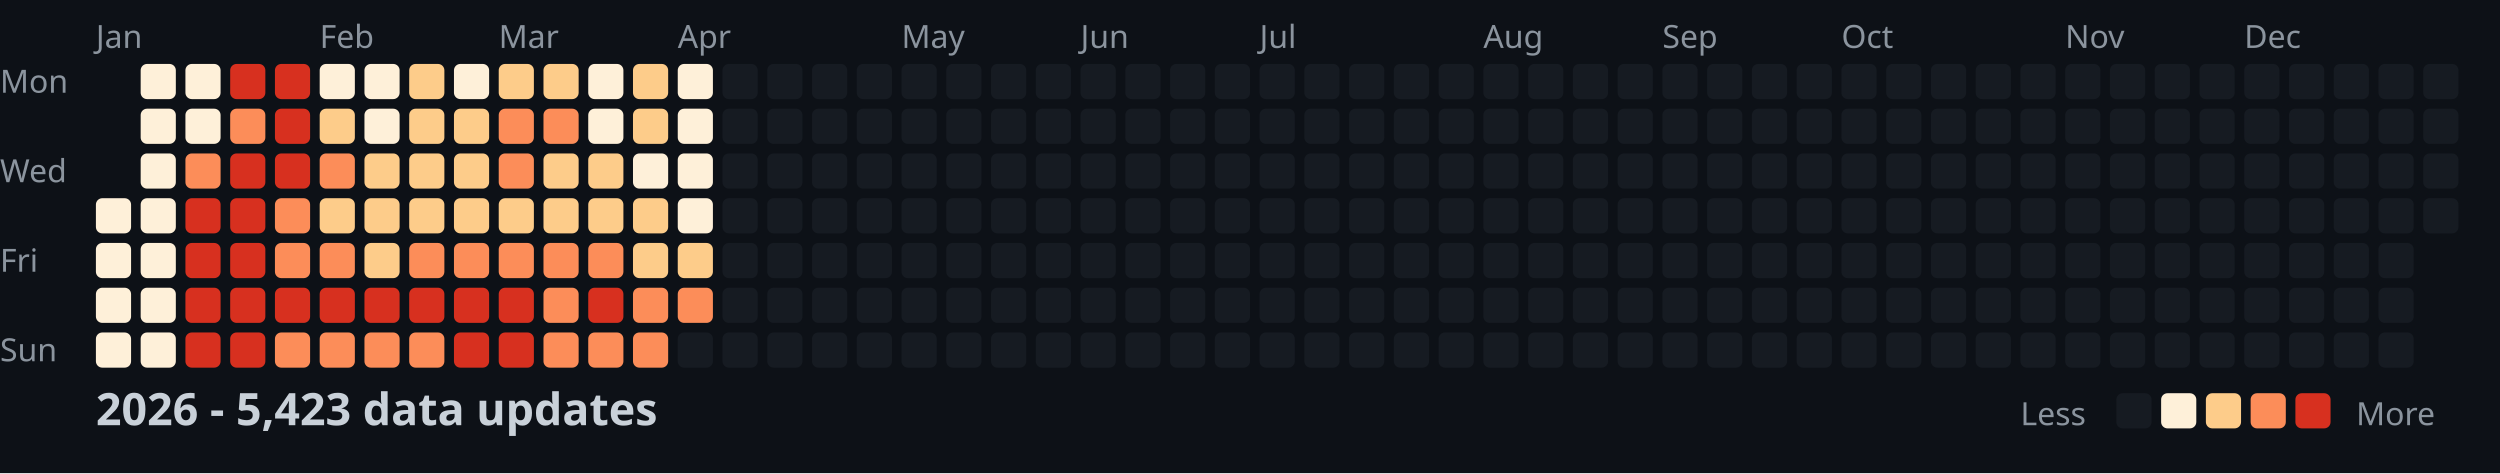
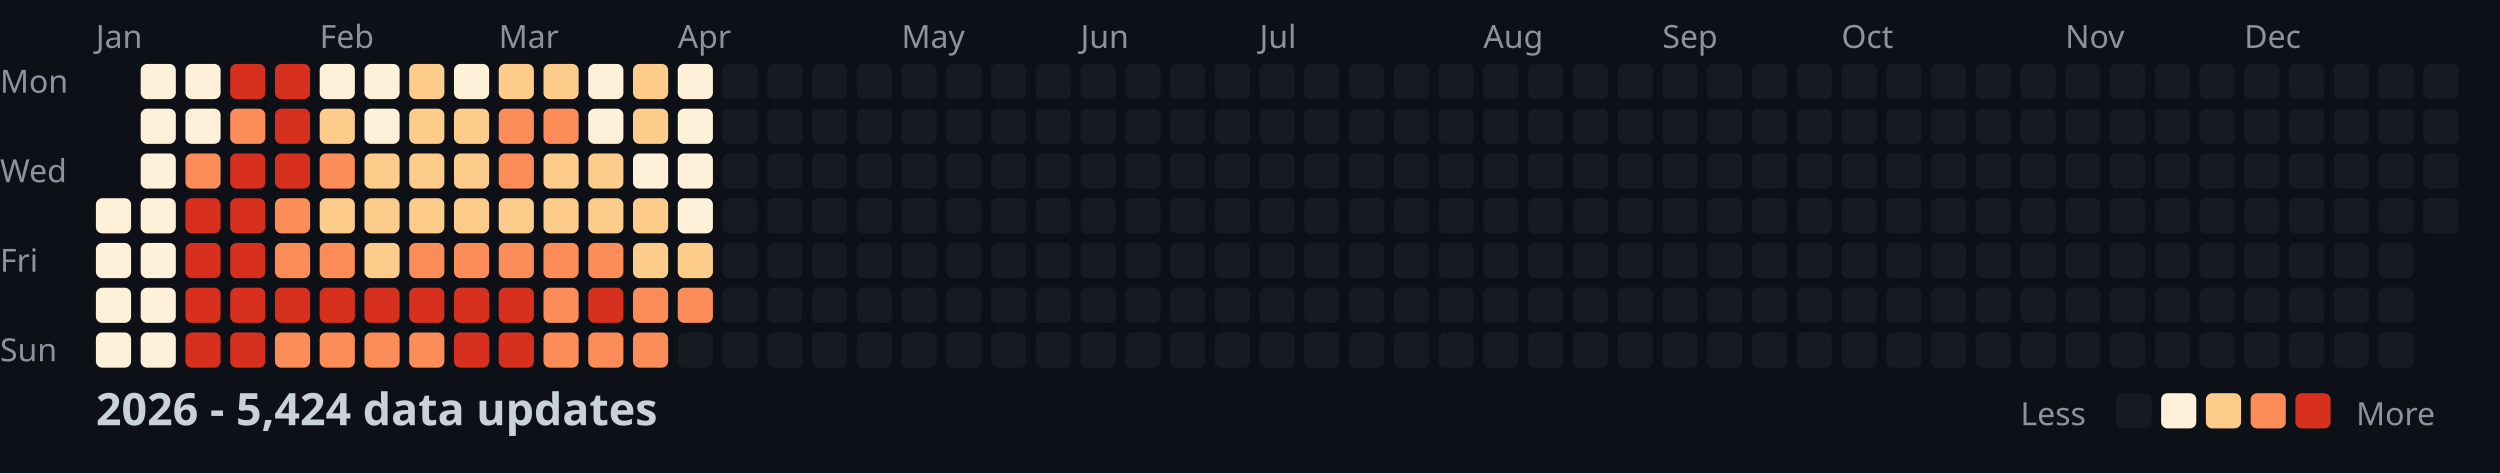
<svg xmlns="http://www.w3.org/2000/svg" width="782" height="148">
  <style>
    .month { font: 10px sans-serif; fill: #8b949e; }
    .day { font: 10px sans-serif; fill: #8b949e; }
    .title { font: bold 14px sans-serif; fill: #c9d1d9; }
    .legend { font: 10px sans-serif; fill: #8b949e; }
  </style>
  <rect width="100%" height="100%" fill="#0d1117" />
  <text x="0" y="29" class="day">Mon</text>
  <text x="0" y="57" class="day">Wed</text>
  <text x="0" y="85" class="day">Fri</text>
  <text x="0" y="113" class="day">Sun</text>
  <text x="30" y="15" class="month">Jan</text>
  <text x="100" y="15" class="month">Feb</text>
  <text x="156" y="15" class="month">Mar</text>
  <text x="212" y="15" class="month">Apr</text>
  <text x="282" y="15" class="month">May</text>
  <text x="338" y="15" class="month">Jun</text>
  <text x="394" y="15" class="month">Jul</text>
  <text x="464" y="15" class="month">Aug</text>
  <text x="520" y="15" class="month">Sep</text>
  <text x="576" y="15" class="month">Oct</text>
  <text x="646" y="15" class="month">Nov</text>
  <text x="702" y="15" class="month">Dec</text>
  <rect x="30" y="62" width="11" height="11" fill="#fef0d9" rx="2" />
  <rect x="30" y="76" width="11" height="11" fill="#fef0d9" rx="2" />
  <rect x="30" y="90" width="11" height="11" fill="#fef0d9" rx="2" />
  <rect x="30" y="104" width="11" height="11" fill="#fef0d9" rx="2" />
  <rect x="44" y="20" width="11" height="11" fill="#fef0d9" rx="2" />
  <rect x="44" y="34" width="11" height="11" fill="#fef0d9" rx="2" />
  <rect x="44" y="48" width="11" height="11" fill="#fef0d9" rx="2" />
  <rect x="44" y="62" width="11" height="11" fill="#fef0d9" rx="2" />
  <rect x="44" y="76" width="11" height="11" fill="#fef0d9" rx="2" />
  <rect x="44" y="90" width="11" height="11" fill="#fef0d9" rx="2" />
  <rect x="44" y="104" width="11" height="11" fill="#fef0d9" rx="2" />
  <rect x="58" y="20" width="11" height="11" fill="#fef0d9" rx="2" />
  <rect x="58" y="34" width="11" height="11" fill="#fef0d9" rx="2" />
  <rect x="58" y="48" width="11" height="11" fill="#fc8d59" rx="2" />
  <rect x="58" y="62" width="11" height="11" fill="#d7301f" rx="2" />
  <rect x="58" y="76" width="11" height="11" fill="#d7301f" rx="2" />
  <rect x="58" y="90" width="11" height="11" fill="#d7301f" rx="2" />
  <rect x="58" y="104" width="11" height="11" fill="#d7301f" rx="2" />
  <rect x="72" y="20" width="11" height="11" fill="#d7301f" rx="2" />
  <rect x="72" y="34" width="11" height="11" fill="#fc8d59" rx="2" />
  <rect x="72" y="48" width="11" height="11" fill="#d7301f" rx="2" />
  <rect x="72" y="62" width="11" height="11" fill="#d7301f" rx="2" />
  <rect x="72" y="76" width="11" height="11" fill="#d7301f" rx="2" />
  <rect x="72" y="90" width="11" height="11" fill="#d7301f" rx="2" />
  <rect x="72" y="104" width="11" height="11" fill="#d7301f" rx="2" />
  <rect x="86" y="20" width="11" height="11" fill="#d7301f" rx="2" />
  <rect x="86" y="34" width="11" height="11" fill="#d7301f" rx="2" />
  <rect x="86" y="48" width="11" height="11" fill="#d7301f" rx="2" />
  <rect x="86" y="62" width="11" height="11" fill="#fc8d59" rx="2" />
  <rect x="86" y="76" width="11" height="11" fill="#fc8d59" rx="2" />
  <rect x="86" y="90" width="11" height="11" fill="#d7301f" rx="2" />
  <rect x="86" y="104" width="11" height="11" fill="#fc8d59" rx="2" />
  <rect x="100" y="20" width="11" height="11" fill="#fef0d9" rx="2" />
  <rect x="100" y="34" width="11" height="11" fill="#fdcc8a" rx="2" />
  <rect x="100" y="48" width="11" height="11" fill="#fc8d59" rx="2" />
  <rect x="100" y="62" width="11" height="11" fill="#fdcc8a" rx="2" />
  <rect x="100" y="76" width="11" height="11" fill="#fc8d59" rx="2" />
  <rect x="100" y="90" width="11" height="11" fill="#d7301f" rx="2" />
  <rect x="100" y="104" width="11" height="11" fill="#fc8d59" rx="2" />
  <rect x="114" y="20" width="11" height="11" fill="#fef0d9" rx="2" />
  <rect x="114" y="34" width="11" height="11" fill="#fef0d9" rx="2" />
  <rect x="114" y="48" width="11" height="11" fill="#fdcc8a" rx="2" />
  <rect x="114" y="62" width="11" height="11" fill="#fdcc8a" rx="2" />
  <rect x="114" y="76" width="11" height="11" fill="#fdcc8a" rx="2" />
  <rect x="114" y="90" width="11" height="11" fill="#d7301f" rx="2" />
  <rect x="114" y="104" width="11" height="11" fill="#fc8d59" rx="2" />
  <rect x="128" y="20" width="11" height="11" fill="#fdcc8a" rx="2" />
  <rect x="128" y="34" width="11" height="11" fill="#fdcc8a" rx="2" />
  <rect x="128" y="48" width="11" height="11" fill="#fdcc8a" rx="2" />
  <rect x="128" y="62" width="11" height="11" fill="#fdcc8a" rx="2" />
  <rect x="128" y="76" width="11" height="11" fill="#fc8d59" rx="2" />
  <rect x="128" y="90" width="11" height="11" fill="#d7301f" rx="2" />
  <rect x="128" y="104" width="11" height="11" fill="#fc8d59" rx="2" />
  <rect x="142" y="20" width="11" height="11" fill="#fef0d9" rx="2" />
  <rect x="142" y="34" width="11" height="11" fill="#fdcc8a" rx="2" />
  <rect x="142" y="48" width="11" height="11" fill="#fdcc8a" rx="2" />
  <rect x="142" y="62" width="11" height="11" fill="#fdcc8a" rx="2" />
  <rect x="142" y="76" width="11" height="11" fill="#fc8d59" rx="2" />
  <rect x="142" y="90" width="11" height="11" fill="#d7301f" rx="2" />
  <rect x="142" y="104" width="11" height="11" fill="#d7301f" rx="2" />
  <rect x="156" y="20" width="11" height="11" fill="#fdcc8a" rx="2" />
  <rect x="156" y="34" width="11" height="11" fill="#fc8d59" rx="2" />
  <rect x="156" y="48" width="11" height="11" fill="#fc8d59" rx="2" />
  <rect x="156" y="62" width="11" height="11" fill="#fdcc8a" rx="2" />
  <rect x="156" y="76" width="11" height="11" fill="#fc8d59" rx="2" />
  <rect x="156" y="90" width="11" height="11" fill="#d7301f" rx="2" />
  <rect x="156" y="104" width="11" height="11" fill="#d7301f" rx="2" />
  <rect x="170" y="20" width="11" height="11" fill="#fdcc8a" rx="2" />
  <rect x="170" y="34" width="11" height="11" fill="#fc8d59" rx="2" />
  <rect x="170" y="48" width="11" height="11" fill="#fdcc8a" rx="2" />
  <rect x="170" y="62" width="11" height="11" fill="#fdcc8a" rx="2" />
  <rect x="170" y="76" width="11" height="11" fill="#fc8d59" rx="2" />
  <rect x="170" y="90" width="11" height="11" fill="#fc8d59" rx="2" />
  <rect x="170" y="104" width="11" height="11" fill="#fc8d59" rx="2" />
  <rect x="184" y="20" width="11" height="11" fill="#fef0d9" rx="2" />
  <rect x="184" y="34" width="11" height="11" fill="#fef0d9" rx="2" />
  <rect x="184" y="48" width="11" height="11" fill="#fdcc8a" rx="2" />
  <rect x="184" y="62" width="11" height="11" fill="#fdcc8a" rx="2" />
  <rect x="184" y="76" width="11" height="11" fill="#fc8d59" rx="2" />
  <rect x="184" y="90" width="11" height="11" fill="#d7301f" rx="2" />
  <rect x="184" y="104" width="11" height="11" fill="#fc8d59" rx="2" />
  <rect x="198" y="20" width="11" height="11" fill="#fdcc8a" rx="2" />
  <rect x="198" y="34" width="11" height="11" fill="#fdcc8a" rx="2" />
  <rect x="198" y="48" width="11" height="11" fill="#fef0d9" rx="2" />
  <rect x="198" y="62" width="11" height="11" fill="#fdcc8a" rx="2" />
  <rect x="198" y="76" width="11" height="11" fill="#fdcc8a" rx="2" />
  <rect x="198" y="90" width="11" height="11" fill="#fc8d59" rx="2" />
  <rect x="198" y="104" width="11" height="11" fill="#fc8d59" rx="2" />
  <rect x="212" y="20" width="11" height="11" fill="#fef0d9" rx="2" />
  <rect x="212" y="34" width="11" height="11" fill="#fef0d9" rx="2" />
  <rect x="212" y="48" width="11" height="11" fill="#fef0d9" rx="2" />
  <rect x="212" y="62" width="11" height="11" fill="#fef0d9" rx="2" />
  <rect x="212" y="76" width="11" height="11" fill="#fdcc8a" rx="2" />
  <rect x="212" y="90" width="11" height="11" fill="#fc8d59" rx="2" />
  <rect x="212" y="104" width="11" height="11" fill="#161b22" rx="2" />
  <rect x="226" y="20" width="11" height="11" fill="#161b22" rx="2" />
  <rect x="226" y="34" width="11" height="11" fill="#161b22" rx="2" />
  <rect x="226" y="48" width="11" height="11" fill="#161b22" rx="2" />
  <rect x="226" y="62" width="11" height="11" fill="#161b22" rx="2" />
  <rect x="226" y="76" width="11" height="11" fill="#161b22" rx="2" />
  <rect x="226" y="90" width="11" height="11" fill="#161b22" rx="2" />
  <rect x="226" y="104" width="11" height="11" fill="#161b22" rx="2" />
  <rect x="240" y="20" width="11" height="11" fill="#161b22" rx="2" />
  <rect x="240" y="34" width="11" height="11" fill="#161b22" rx="2" />
  <rect x="240" y="48" width="11" height="11" fill="#161b22" rx="2" />
  <rect x="240" y="62" width="11" height="11" fill="#161b22" rx="2" />
  <rect x="240" y="76" width="11" height="11" fill="#161b22" rx="2" />
  <rect x="240" y="90" width="11" height="11" fill="#161b22" rx="2" />
  <rect x="240" y="104" width="11" height="11" fill="#161b22" rx="2" />
  <rect x="254" y="20" width="11" height="11" fill="#161b22" rx="2" />
  <rect x="254" y="34" width="11" height="11" fill="#161b22" rx="2" />
  <rect x="254" y="48" width="11" height="11" fill="#161b22" rx="2" />
  <rect x="254" y="62" width="11" height="11" fill="#161b22" rx="2" />
  <rect x="254" y="76" width="11" height="11" fill="#161b22" rx="2" />
  <rect x="254" y="90" width="11" height="11" fill="#161b22" rx="2" />
  <rect x="254" y="104" width="11" height="11" fill="#161b22" rx="2" />
  <rect x="268" y="20" width="11" height="11" fill="#161b22" rx="2" />
  <rect x="268" y="34" width="11" height="11" fill="#161b22" rx="2" />
  <rect x="268" y="48" width="11" height="11" fill="#161b22" rx="2" />
  <rect x="268" y="62" width="11" height="11" fill="#161b22" rx="2" />
  <rect x="268" y="76" width="11" height="11" fill="#161b22" rx="2" />
  <rect x="268" y="90" width="11" height="11" fill="#161b22" rx="2" />
  <rect x="268" y="104" width="11" height="11" fill="#161b22" rx="2" />
  <rect x="282" y="20" width="11" height="11" fill="#161b22" rx="2" />
  <rect x="282" y="34" width="11" height="11" fill="#161b22" rx="2" />
  <rect x="282" y="48" width="11" height="11" fill="#161b22" rx="2" />
  <rect x="282" y="62" width="11" height="11" fill="#161b22" rx="2" />
  <rect x="282" y="76" width="11" height="11" fill="#161b22" rx="2" />
  <rect x="282" y="90" width="11" height="11" fill="#161b22" rx="2" />
  <rect x="282" y="104" width="11" height="11" fill="#161b22" rx="2" />
  <rect x="296" y="20" width="11" height="11" fill="#161b22" rx="2" />
  <rect x="296" y="34" width="11" height="11" fill="#161b22" rx="2" />
  <rect x="296" y="48" width="11" height="11" fill="#161b22" rx="2" />
  <rect x="296" y="62" width="11" height="11" fill="#161b22" rx="2" />
  <rect x="296" y="76" width="11" height="11" fill="#161b22" rx="2" />
  <rect x="296" y="90" width="11" height="11" fill="#161b22" rx="2" />
  <rect x="296" y="104" width="11" height="11" fill="#161b22" rx="2" />
  <rect x="310" y="20" width="11" height="11" fill="#161b22" rx="2" />
  <rect x="310" y="34" width="11" height="11" fill="#161b22" rx="2" />
  <rect x="310" y="48" width="11" height="11" fill="#161b22" rx="2" />
  <rect x="310" y="62" width="11" height="11" fill="#161b22" rx="2" />
  <rect x="310" y="76" width="11" height="11" fill="#161b22" rx="2" />
  <rect x="310" y="90" width="11" height="11" fill="#161b22" rx="2" />
  <rect x="310" y="104" width="11" height="11" fill="#161b22" rx="2" />
  <rect x="324" y="20" width="11" height="11" fill="#161b22" rx="2" />
  <rect x="324" y="34" width="11" height="11" fill="#161b22" rx="2" />
  <rect x="324" y="48" width="11" height="11" fill="#161b22" rx="2" />
  <rect x="324" y="62" width="11" height="11" fill="#161b22" rx="2" />
  <rect x="324" y="76" width="11" height="11" fill="#161b22" rx="2" />
  <rect x="324" y="90" width="11" height="11" fill="#161b22" rx="2" />
  <rect x="324" y="104" width="11" height="11" fill="#161b22" rx="2" />
  <rect x="338" y="20" width="11" height="11" fill="#161b22" rx="2" />
  <rect x="338" y="34" width="11" height="11" fill="#161b22" rx="2" />
  <rect x="338" y="48" width="11" height="11" fill="#161b22" rx="2" />
  <rect x="338" y="62" width="11" height="11" fill="#161b22" rx="2" />
  <rect x="338" y="76" width="11" height="11" fill="#161b22" rx="2" />
  <rect x="338" y="90" width="11" height="11" fill="#161b22" rx="2" />
  <rect x="338" y="104" width="11" height="11" fill="#161b22" rx="2" />
  <rect x="352" y="20" width="11" height="11" fill="#161b22" rx="2" />
  <rect x="352" y="34" width="11" height="11" fill="#161b22" rx="2" />
  <rect x="352" y="48" width="11" height="11" fill="#161b22" rx="2" />
  <rect x="352" y="62" width="11" height="11" fill="#161b22" rx="2" />
  <rect x="352" y="76" width="11" height="11" fill="#161b22" rx="2" />
  <rect x="352" y="90" width="11" height="11" fill="#161b22" rx="2" />
  <rect x="352" y="104" width="11" height="11" fill="#161b22" rx="2" />
  <rect x="366" y="20" width="11" height="11" fill="#161b22" rx="2" />
  <rect x="366" y="34" width="11" height="11" fill="#161b22" rx="2" />
  <rect x="366" y="48" width="11" height="11" fill="#161b22" rx="2" />
  <rect x="366" y="62" width="11" height="11" fill="#161b22" rx="2" />
  <rect x="366" y="76" width="11" height="11" fill="#161b22" rx="2" />
  <rect x="366" y="90" width="11" height="11" fill="#161b22" rx="2" />
  <rect x="366" y="104" width="11" height="11" fill="#161b22" rx="2" />
  <rect x="380" y="20" width="11" height="11" fill="#161b22" rx="2" />
  <rect x="380" y="34" width="11" height="11" fill="#161b22" rx="2" />
  <rect x="380" y="48" width="11" height="11" fill="#161b22" rx="2" />
  <rect x="380" y="62" width="11" height="11" fill="#161b22" rx="2" />
  <rect x="380" y="76" width="11" height="11" fill="#161b22" rx="2" />
  <rect x="380" y="90" width="11" height="11" fill="#161b22" rx="2" />
  <rect x="380" y="104" width="11" height="11" fill="#161b22" rx="2" />
  <rect x="394" y="20" width="11" height="11" fill="#161b22" rx="2" />
  <rect x="394" y="34" width="11" height="11" fill="#161b22" rx="2" />
  <rect x="394" y="48" width="11" height="11" fill="#161b22" rx="2" />
  <rect x="394" y="62" width="11" height="11" fill="#161b22" rx="2" />
  <rect x="394" y="76" width="11" height="11" fill="#161b22" rx="2" />
  <rect x="394" y="90" width="11" height="11" fill="#161b22" rx="2" />
  <rect x="394" y="104" width="11" height="11" fill="#161b22" rx="2" />
  <rect x="408" y="20" width="11" height="11" fill="#161b22" rx="2" />
  <rect x="408" y="34" width="11" height="11" fill="#161b22" rx="2" />
  <rect x="408" y="48" width="11" height="11" fill="#161b22" rx="2" />
  <rect x="408" y="62" width="11" height="11" fill="#161b22" rx="2" />
  <rect x="408" y="76" width="11" height="11" fill="#161b22" rx="2" />
  <rect x="408" y="90" width="11" height="11" fill="#161b22" rx="2" />
  <rect x="408" y="104" width="11" height="11" fill="#161b22" rx="2" />
  <rect x="422" y="20" width="11" height="11" fill="#161b22" rx="2" />
  <rect x="422" y="34" width="11" height="11" fill="#161b22" rx="2" />
  <rect x="422" y="48" width="11" height="11" fill="#161b22" rx="2" />
  <rect x="422" y="62" width="11" height="11" fill="#161b22" rx="2" />
  <rect x="422" y="76" width="11" height="11" fill="#161b22" rx="2" />
  <rect x="422" y="90" width="11" height="11" fill="#161b22" rx="2" />
  <rect x="422" y="104" width="11" height="11" fill="#161b22" rx="2" />
  <rect x="436" y="20" width="11" height="11" fill="#161b22" rx="2" />
  <rect x="436" y="34" width="11" height="11" fill="#161b22" rx="2" />
  <rect x="436" y="48" width="11" height="11" fill="#161b22" rx="2" />
  <rect x="436" y="62" width="11" height="11" fill="#161b22" rx="2" />
  <rect x="436" y="76" width="11" height="11" fill="#161b22" rx="2" />
  <rect x="436" y="90" width="11" height="11" fill="#161b22" rx="2" />
  <rect x="436" y="104" width="11" height="11" fill="#161b22" rx="2" />
  <rect x="450" y="20" width="11" height="11" fill="#161b22" rx="2" />
  <rect x="450" y="34" width="11" height="11" fill="#161b22" rx="2" />
  <rect x="450" y="48" width="11" height="11" fill="#161b22" rx="2" />
  <rect x="450" y="62" width="11" height="11" fill="#161b22" rx="2" />
  <rect x="450" y="76" width="11" height="11" fill="#161b22" rx="2" />
  <rect x="450" y="90" width="11" height="11" fill="#161b22" rx="2" />
  <rect x="450" y="104" width="11" height="11" fill="#161b22" rx="2" />
  <rect x="464" y="20" width="11" height="11" fill="#161b22" rx="2" />
  <rect x="464" y="34" width="11" height="11" fill="#161b22" rx="2" />
  <rect x="464" y="48" width="11" height="11" fill="#161b22" rx="2" />
  <rect x="464" y="62" width="11" height="11" fill="#161b22" rx="2" />
  <rect x="464" y="76" width="11" height="11" fill="#161b22" rx="2" />
  <rect x="464" y="90" width="11" height="11" fill="#161b22" rx="2" />
  <rect x="464" y="104" width="11" height="11" fill="#161b22" rx="2" />
  <rect x="478" y="20" width="11" height="11" fill="#161b22" rx="2" />
  <rect x="478" y="34" width="11" height="11" fill="#161b22" rx="2" />
  <rect x="478" y="48" width="11" height="11" fill="#161b22" rx="2" />
  <rect x="478" y="62" width="11" height="11" fill="#161b22" rx="2" />
  <rect x="478" y="76" width="11" height="11" fill="#161b22" rx="2" />
  <rect x="478" y="90" width="11" height="11" fill="#161b22" rx="2" />
  <rect x="478" y="104" width="11" height="11" fill="#161b22" rx="2" />
  <rect x="492" y="20" width="11" height="11" fill="#161b22" rx="2" />
  <rect x="492" y="34" width="11" height="11" fill="#161b22" rx="2" />
  <rect x="492" y="48" width="11" height="11" fill="#161b22" rx="2" />
  <rect x="492" y="62" width="11" height="11" fill="#161b22" rx="2" />
  <rect x="492" y="76" width="11" height="11" fill="#161b22" rx="2" />
  <rect x="492" y="90" width="11" height="11" fill="#161b22" rx="2" />
  <rect x="492" y="104" width="11" height="11" fill="#161b22" rx="2" />
  <rect x="506" y="20" width="11" height="11" fill="#161b22" rx="2" />
  <rect x="506" y="34" width="11" height="11" fill="#161b22" rx="2" />
  <rect x="506" y="48" width="11" height="11" fill="#161b22" rx="2" />
  <rect x="506" y="62" width="11" height="11" fill="#161b22" rx="2" />
  <rect x="506" y="76" width="11" height="11" fill="#161b22" rx="2" />
  <rect x="506" y="90" width="11" height="11" fill="#161b22" rx="2" />
  <rect x="506" y="104" width="11" height="11" fill="#161b22" rx="2" />
  <rect x="520" y="20" width="11" height="11" fill="#161b22" rx="2" />
  <rect x="520" y="34" width="11" height="11" fill="#161b22" rx="2" />
  <rect x="520" y="48" width="11" height="11" fill="#161b22" rx="2" />
  <rect x="520" y="62" width="11" height="11" fill="#161b22" rx="2" />
  <rect x="520" y="76" width="11" height="11" fill="#161b22" rx="2" />
  <rect x="520" y="90" width="11" height="11" fill="#161b22" rx="2" />
  <rect x="520" y="104" width="11" height="11" fill="#161b22" rx="2" />
  <rect x="534" y="20" width="11" height="11" fill="#161b22" rx="2" />
  <rect x="534" y="34" width="11" height="11" fill="#161b22" rx="2" />
  <rect x="534" y="48" width="11" height="11" fill="#161b22" rx="2" />
  <rect x="534" y="62" width="11" height="11" fill="#161b22" rx="2" />
  <rect x="534" y="76" width="11" height="11" fill="#161b22" rx="2" />
  <rect x="534" y="90" width="11" height="11" fill="#161b22" rx="2" />
  <rect x="534" y="104" width="11" height="11" fill="#161b22" rx="2" />
  <rect x="548" y="20" width="11" height="11" fill="#161b22" rx="2" />
  <rect x="548" y="34" width="11" height="11" fill="#161b22" rx="2" />
  <rect x="548" y="48" width="11" height="11" fill="#161b22" rx="2" />
  <rect x="548" y="62" width="11" height="11" fill="#161b22" rx="2" />
  <rect x="548" y="76" width="11" height="11" fill="#161b22" rx="2" />
  <rect x="548" y="90" width="11" height="11" fill="#161b22" rx="2" />
  <rect x="548" y="104" width="11" height="11" fill="#161b22" rx="2" />
  <rect x="562" y="20" width="11" height="11" fill="#161b22" rx="2" />
  <rect x="562" y="34" width="11" height="11" fill="#161b22" rx="2" />
  <rect x="562" y="48" width="11" height="11" fill="#161b22" rx="2" />
  <rect x="562" y="62" width="11" height="11" fill="#161b22" rx="2" />
  <rect x="562" y="76" width="11" height="11" fill="#161b22" rx="2" />
  <rect x="562" y="90" width="11" height="11" fill="#161b22" rx="2" />
  <rect x="562" y="104" width="11" height="11" fill="#161b22" rx="2" />
  <rect x="576" y="20" width="11" height="11" fill="#161b22" rx="2" />
  <rect x="576" y="34" width="11" height="11" fill="#161b22" rx="2" />
  <rect x="576" y="48" width="11" height="11" fill="#161b22" rx="2" />
  <rect x="576" y="62" width="11" height="11" fill="#161b22" rx="2" />
  <rect x="576" y="76" width="11" height="11" fill="#161b22" rx="2" />
  <rect x="576" y="90" width="11" height="11" fill="#161b22" rx="2" />
  <rect x="576" y="104" width="11" height="11" fill="#161b22" rx="2" />
  <rect x="590" y="20" width="11" height="11" fill="#161b22" rx="2" />
  <rect x="590" y="34" width="11" height="11" fill="#161b22" rx="2" />
  <rect x="590" y="48" width="11" height="11" fill="#161b22" rx="2" />
  <rect x="590" y="62" width="11" height="11" fill="#161b22" rx="2" />
  <rect x="590" y="76" width="11" height="11" fill="#161b22" rx="2" />
  <rect x="590" y="90" width="11" height="11" fill="#161b22" rx="2" />
  <rect x="590" y="104" width="11" height="11" fill="#161b22" rx="2" />
  <rect x="604" y="20" width="11" height="11" fill="#161b22" rx="2" />
  <rect x="604" y="34" width="11" height="11" fill="#161b22" rx="2" />
  <rect x="604" y="48" width="11" height="11" fill="#161b22" rx="2" />
  <rect x="604" y="62" width="11" height="11" fill="#161b22" rx="2" />
  <rect x="604" y="76" width="11" height="11" fill="#161b22" rx="2" />
  <rect x="604" y="90" width="11" height="11" fill="#161b22" rx="2" />
  <rect x="604" y="104" width="11" height="11" fill="#161b22" rx="2" />
  <rect x="618" y="20" width="11" height="11" fill="#161b22" rx="2" />
  <rect x="618" y="34" width="11" height="11" fill="#161b22" rx="2" />
  <rect x="618" y="48" width="11" height="11" fill="#161b22" rx="2" />
  <rect x="618" y="62" width="11" height="11" fill="#161b22" rx="2" />
  <rect x="618" y="76" width="11" height="11" fill="#161b22" rx="2" />
  <rect x="618" y="90" width="11" height="11" fill="#161b22" rx="2" />
  <rect x="618" y="104" width="11" height="11" fill="#161b22" rx="2" />
  <rect x="632" y="20" width="11" height="11" fill="#161b22" rx="2" />
  <rect x="632" y="34" width="11" height="11" fill="#161b22" rx="2" />
  <rect x="632" y="48" width="11" height="11" fill="#161b22" rx="2" />
  <rect x="632" y="62" width="11" height="11" fill="#161b22" rx="2" />
  <rect x="632" y="76" width="11" height="11" fill="#161b22" rx="2" />
  <rect x="632" y="90" width="11" height="11" fill="#161b22" rx="2" />
  <rect x="632" y="104" width="11" height="11" fill="#161b22" rx="2" />
  <rect x="646" y="20" width="11" height="11" fill="#161b22" rx="2" />
  <rect x="646" y="34" width="11" height="11" fill="#161b22" rx="2" />
  <rect x="646" y="48" width="11" height="11" fill="#161b22" rx="2" />
  <rect x="646" y="62" width="11" height="11" fill="#161b22" rx="2" />
  <rect x="646" y="76" width="11" height="11" fill="#161b22" rx="2" />
  <rect x="646" y="90" width="11" height="11" fill="#161b22" rx="2" />
  <rect x="646" y="104" width="11" height="11" fill="#161b22" rx="2" />
  <rect x="660" y="20" width="11" height="11" fill="#161b22" rx="2" />
  <rect x="660" y="34" width="11" height="11" fill="#161b22" rx="2" />
  <rect x="660" y="48" width="11" height="11" fill="#161b22" rx="2" />
  <rect x="660" y="62" width="11" height="11" fill="#161b22" rx="2" />
  <rect x="660" y="76" width="11" height="11" fill="#161b22" rx="2" />
  <rect x="660" y="90" width="11" height="11" fill="#161b22" rx="2" />
  <rect x="660" y="104" width="11" height="11" fill="#161b22" rx="2" />
  <rect x="674" y="20" width="11" height="11" fill="#161b22" rx="2" />
  <rect x="674" y="34" width="11" height="11" fill="#161b22" rx="2" />
  <rect x="674" y="48" width="11" height="11" fill="#161b22" rx="2" />
  <rect x="674" y="62" width="11" height="11" fill="#161b22" rx="2" />
  <rect x="674" y="76" width="11" height="11" fill="#161b22" rx="2" />
  <rect x="674" y="90" width="11" height="11" fill="#161b22" rx="2" />
  <rect x="674" y="104" width="11" height="11" fill="#161b22" rx="2" />
  <rect x="688" y="20" width="11" height="11" fill="#161b22" rx="2" />
  <rect x="688" y="34" width="11" height="11" fill="#161b22" rx="2" />
  <rect x="688" y="48" width="11" height="11" fill="#161b22" rx="2" />
  <rect x="688" y="62" width="11" height="11" fill="#161b22" rx="2" />
  <rect x="688" y="76" width="11" height="11" fill="#161b22" rx="2" />
  <rect x="688" y="90" width="11" height="11" fill="#161b22" rx="2" />
  <rect x="688" y="104" width="11" height="11" fill="#161b22" rx="2" />
  <rect x="702" y="20" width="11" height="11" fill="#161b22" rx="2" />
  <rect x="702" y="34" width="11" height="11" fill="#161b22" rx="2" />
  <rect x="702" y="48" width="11" height="11" fill="#161b22" rx="2" />
  <rect x="702" y="62" width="11" height="11" fill="#161b22" rx="2" />
  <rect x="702" y="76" width="11" height="11" fill="#161b22" rx="2" />
  <rect x="702" y="90" width="11" height="11" fill="#161b22" rx="2" />
  <rect x="702" y="104" width="11" height="11" fill="#161b22" rx="2" />
  <rect x="716" y="20" width="11" height="11" fill="#161b22" rx="2" />
  <rect x="716" y="34" width="11" height="11" fill="#161b22" rx="2" />
  <rect x="716" y="48" width="11" height="11" fill="#161b22" rx="2" />
  <rect x="716" y="62" width="11" height="11" fill="#161b22" rx="2" />
  <rect x="716" y="76" width="11" height="11" fill="#161b22" rx="2" />
  <rect x="716" y="90" width="11" height="11" fill="#161b22" rx="2" />
  <rect x="716" y="104" width="11" height="11" fill="#161b22" rx="2" />
  <rect x="730" y="20" width="11" height="11" fill="#161b22" rx="2" />
  <rect x="730" y="34" width="11" height="11" fill="#161b22" rx="2" />
  <rect x="730" y="48" width="11" height="11" fill="#161b22" rx="2" />
  <rect x="730" y="62" width="11" height="11" fill="#161b22" rx="2" />
  <rect x="730" y="76" width="11" height="11" fill="#161b22" rx="2" />
  <rect x="730" y="90" width="11" height="11" fill="#161b22" rx="2" />
  <rect x="730" y="104" width="11" height="11" fill="#161b22" rx="2" />
  <rect x="744" y="20" width="11" height="11" fill="#161b22" rx="2" />
  <rect x="744" y="34" width="11" height="11" fill="#161b22" rx="2" />
  <rect x="744" y="48" width="11" height="11" fill="#161b22" rx="2" />
  <rect x="744" y="62" width="11" height="11" fill="#161b22" rx="2" />
  <rect x="744" y="76" width="11" height="11" fill="#161b22" rx="2" />
  <rect x="744" y="90" width="11" height="11" fill="#161b22" rx="2" />
  <rect x="744" y="104" width="11" height="11" fill="#161b22" rx="2" />
  <rect x="758" y="20" width="11" height="11" fill="#161b22" rx="2" />
  <rect x="758" y="34" width="11" height="11" fill="#161b22" rx="2" />
  <rect x="758" y="48" width="11" height="11" fill="#161b22" rx="2" />
  <rect x="758" y="62" width="11" height="11" fill="#161b22" rx="2" />
-   <text x="30" y="133" class="title">2026 - 5,423 data updates</text>
+   <text x="30" y="133" class="title">2026 - 5,424 data updates</text>
  <text x="632" y="133" class="legend">Less</text>
  <rect x="662" y="123" width="11" height="11" fill="#161b22" rx="2" />
  <rect x="676" y="123" width="11" height="11" fill="#fef0d9" rx="2" />
  <rect x="690" y="123" width="11" height="11" fill="#fdcc8a" rx="2" />
  <rect x="704" y="123" width="11" height="11" fill="#fc8d59" rx="2" />
  <rect x="718" y="123" width="11" height="11" fill="#d7301f" rx="2" />
  <text x="737" y="133" class="legend">More</text>
</svg>
